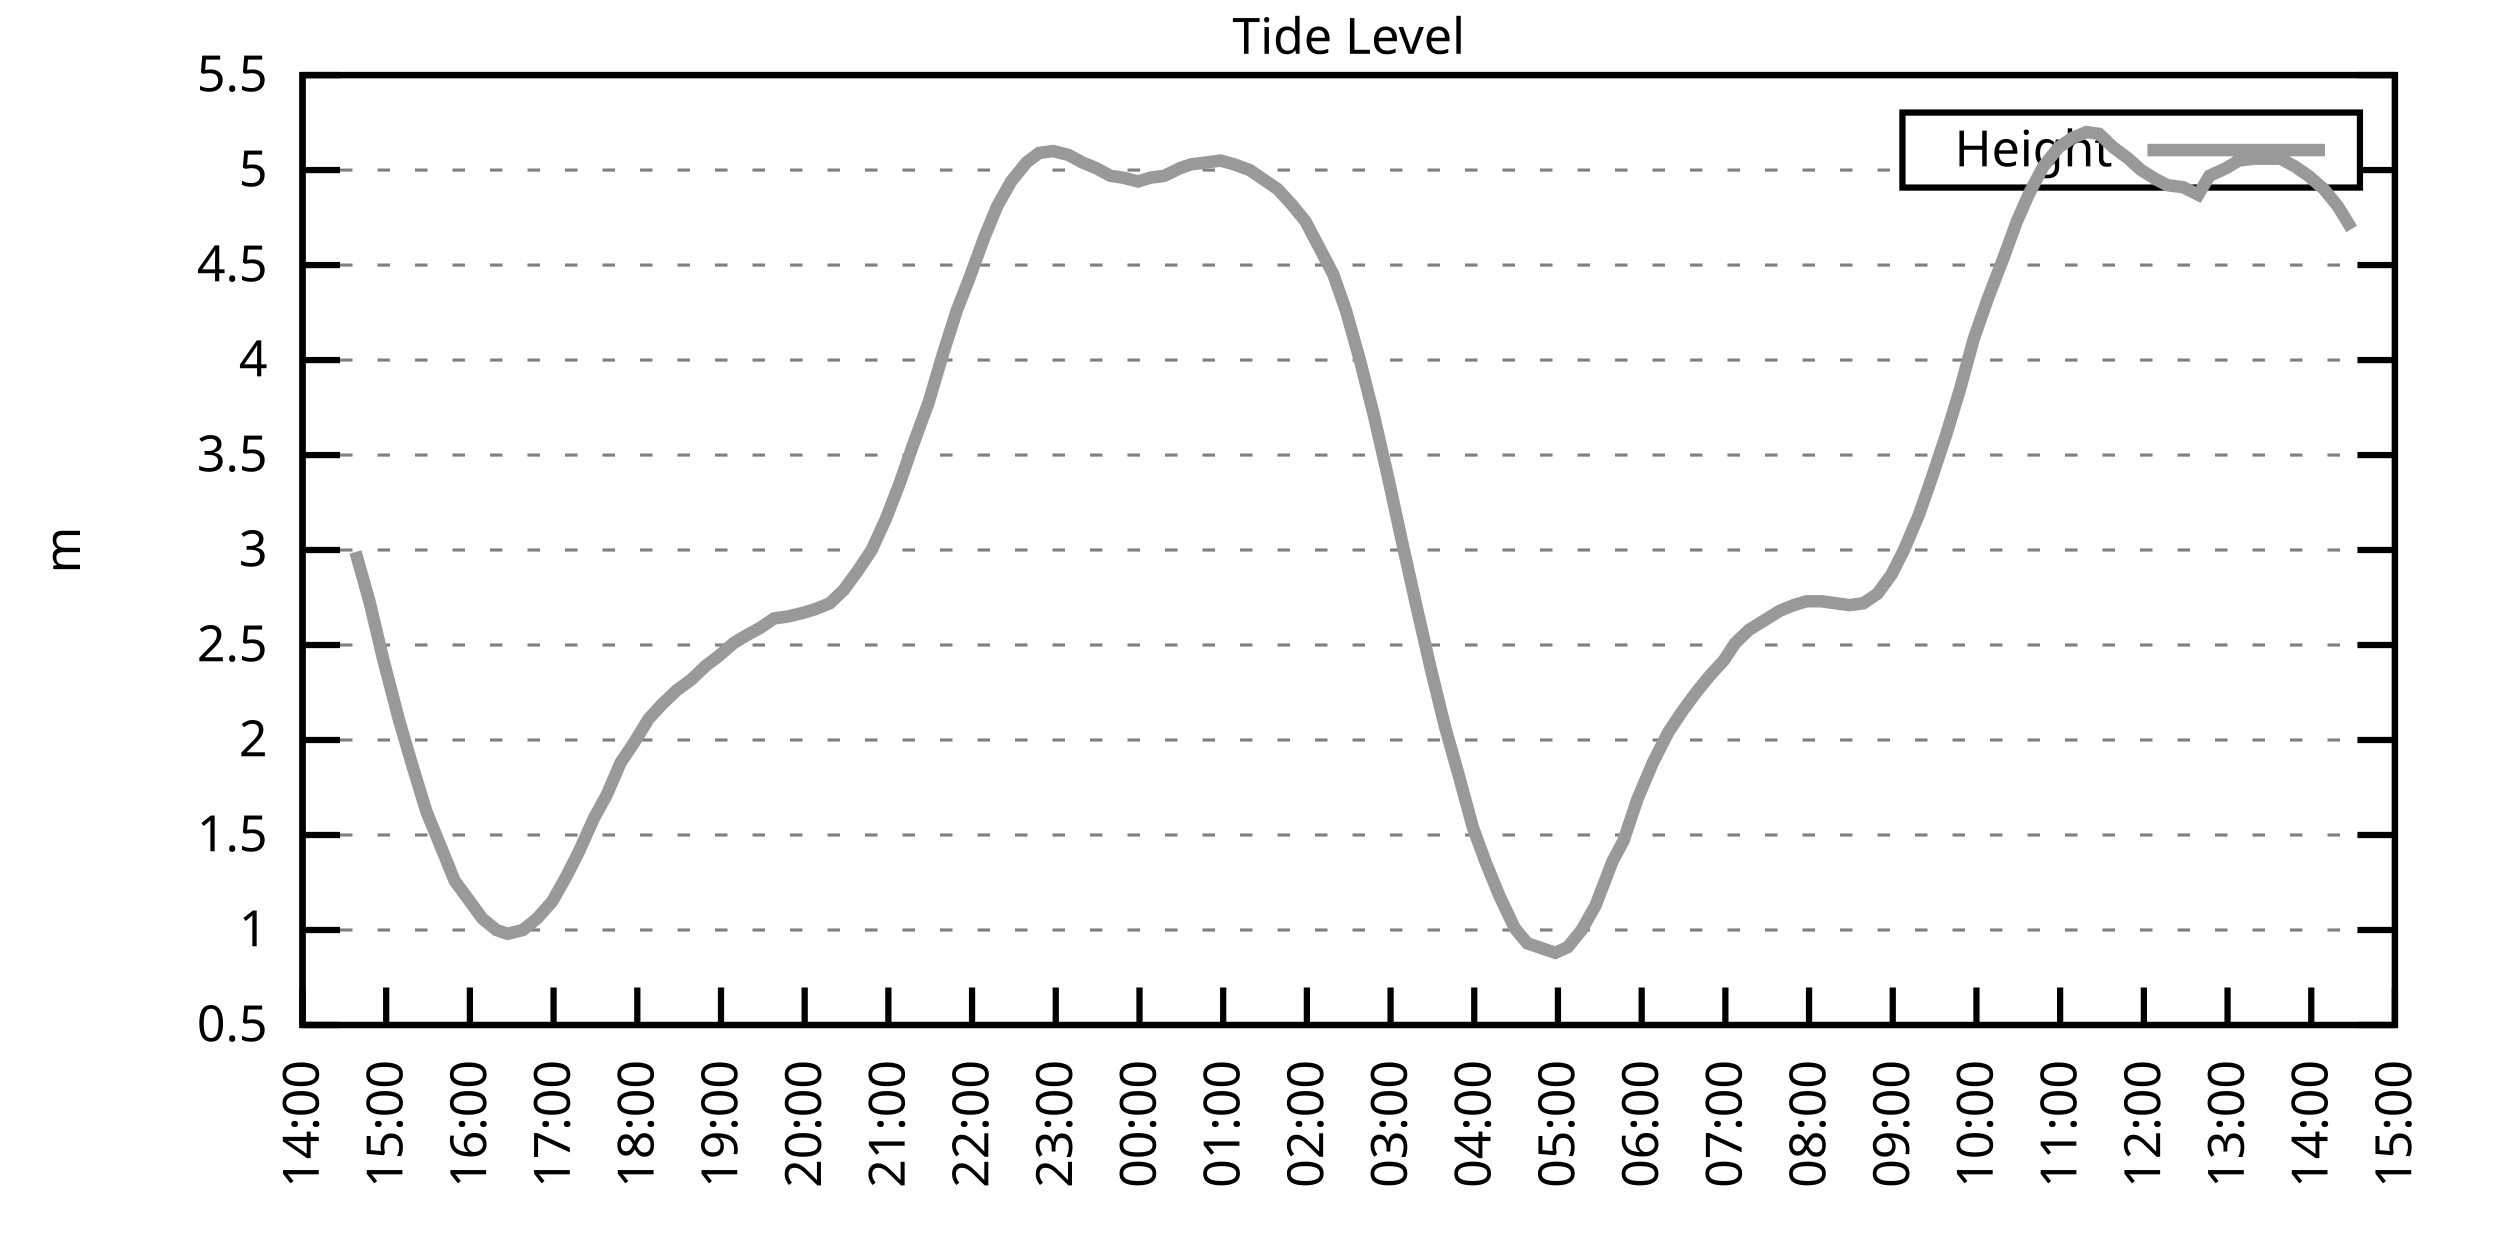
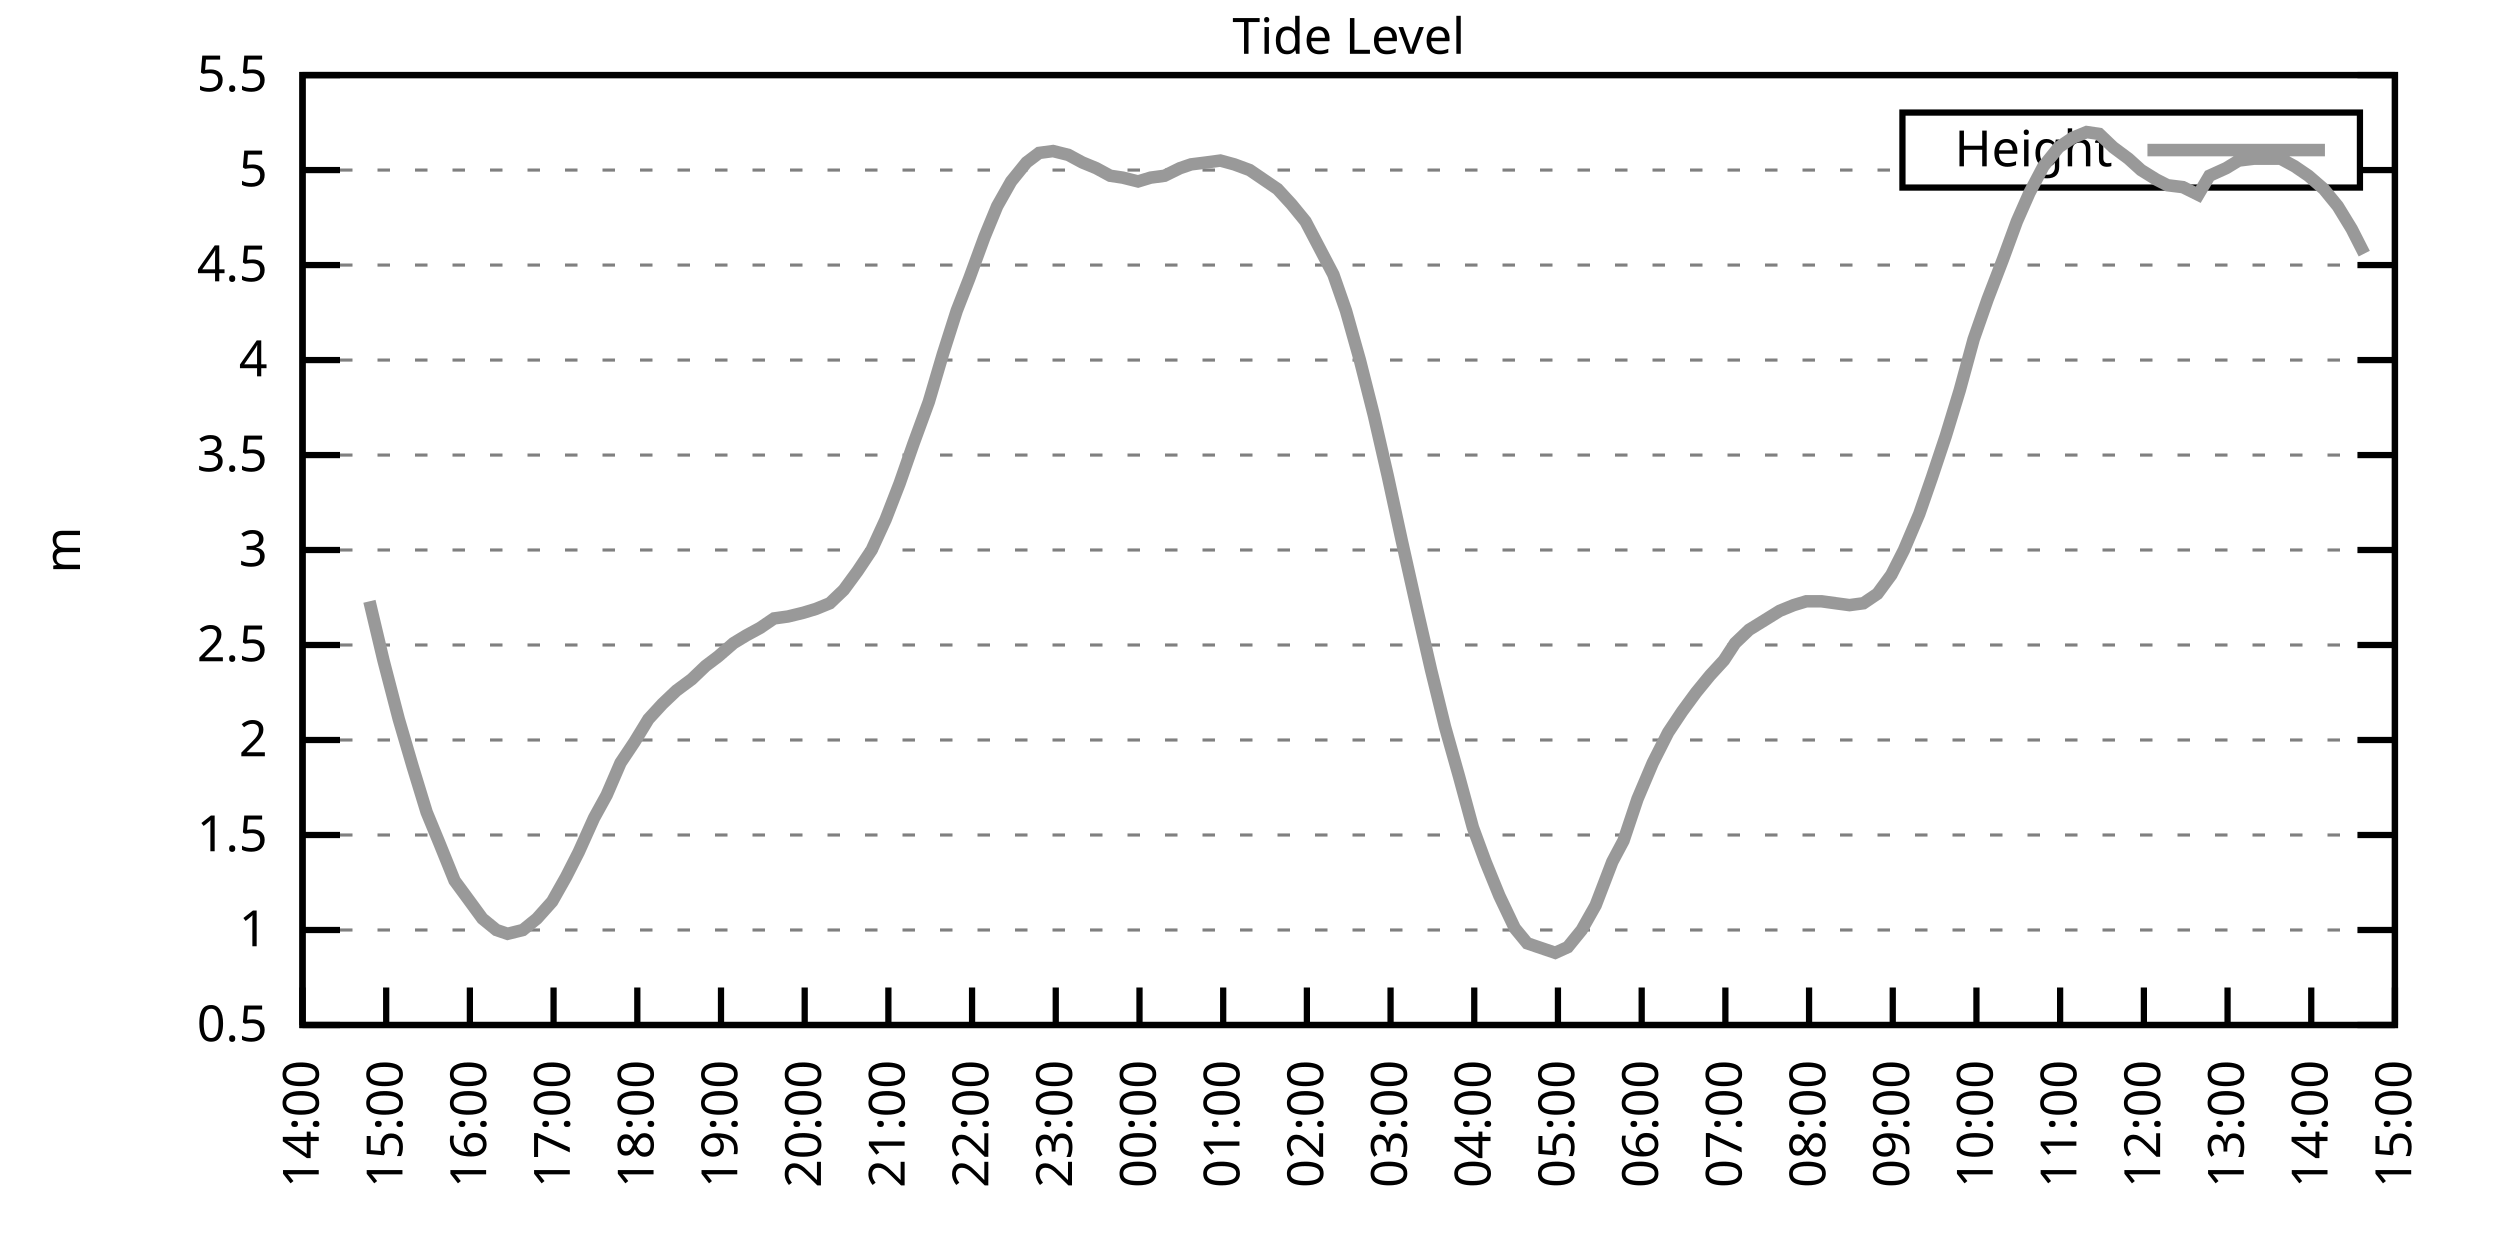
<svg xmlns="http://www.w3.org/2000/svg" xmlns:xlink="http://www.w3.org/1999/xlink" width="400" height="200" viewBox="0 0 400 200">
  <g id="gnuplot_canvas">
    <rect x="0" y="0" width="400" height="200" fill="none" />
    <defs>
      <circle id="gpDot" r="0.5" stroke-width="0.5" stroke="currentColor" />
      <path id="gpPt0" stroke-width="0.333" stroke="currentColor" d="M-1,0 h2 M0,-1 v2" />
      <path id="gpPt1" stroke-width="0.333" stroke="currentColor" d="M-1,-1 L1,1 M1,-1 L-1,1" />
      <path id="gpPt2" stroke-width="0.333" stroke="currentColor" d="M-1,0 L1,0 M0,-1 L0,1 M-1,-1 L1,1 M-1,1 L1,-1" />
      <rect id="gpPt3" stroke-width="0.333" stroke="currentColor" x="-1" y="-1" width="2" height="2" />
      <rect id="gpPt4" stroke-width="0.333" stroke="currentColor" fill="currentColor" x="-1" y="-1" width="2" height="2" />
      <circle id="gpPt5" stroke-width="0.333" stroke="currentColor" cx="0" cy="0" r="1" />
      <use xlink:href="#gpPt5" id="gpPt6" fill="currentColor" stroke="none" />
      <path id="gpPt7" stroke-width="0.333" stroke="currentColor" d="M0,-1.33 L-1.33,0.67 L1.33,0.67 z" />
      <use xlink:href="#gpPt7" id="gpPt8" fill="currentColor" stroke="none" />
      <use xlink:href="#gpPt7" id="gpPt9" stroke="currentColor" transform="rotate(180)" />
      <use xlink:href="#gpPt9" id="gpPt10" fill="currentColor" stroke="none" />
      <use xlink:href="#gpPt3" id="gpPt11" stroke="currentColor" transform="rotate(45)" />
      <use xlink:href="#gpPt11" id="gpPt12" fill="currentColor" stroke="none" />
      <path id="gpPt13" stroke-width="0.333" stroke="currentColor" d="M0,1.330 L1.265,0.411 L0.782,-1.067 L-0.782,-1.076 L-1.265,0.411 z" />
      <use xlink:href="#gpPt13" id="gpPt14" fill="currentColor" stroke="none" />
      <filter id="textbox" filterUnits="objectBoundingBox" x="0" y="0" height="1" width="1">
        <feFlood flood-color="white" flood-opacity="1" result="bgnd" />
        <feComposite in="SourceGraphic" in2="bgnd" operator="atop" />
      </filter>
      <filter id="greybox" filterUnits="objectBoundingBox" x="0" y="0" height="1" width="1">
        <feFlood flood-color="lightgrey" flood-opacity="1" result="grey" />
        <feComposite in="SourceGraphic" in2="grey" operator="atop" />
      </filter>
    </defs>
    <g fill="none" color="white" stroke="currentColor" stroke-width="1.00" stroke-linecap="butt" stroke-linejoin="miter">
</g>
    <g fill="none" color="black" stroke="currentColor" stroke-width="1.00" stroke-linecap="butt" stroke-linejoin="miter">
      <g stroke="none" shape-rendering="crispEdges">
        <polygon fill="rgb(255, 255, 255)" points="48.40,164.00 383.18,164.00 383.18,12.02 48.40,12.02 " />
      </g>
    </g>
    <g fill="none" color="black" stroke="currentColor" stroke-width="1.00" stroke-linecap="butt" stroke-linejoin="miter">
</g>
    <g fill="none" color="black" stroke="black" stroke-width="0.50" stroke-linecap="butt" stroke-linejoin="miter">
</g>
    <g fill="none" color="gray" stroke="currentColor" stroke-width="0.50" stroke-linecap="butt" stroke-linejoin="miter">
      <path stroke="gray" stroke-dasharray="2,4" class="gridline" d="M48.40,164.00 L383.19,164.00  " />
    </g>
    <g fill="none" color="gray" stroke="gray" stroke-width="1.00" stroke-linecap="butt" stroke-linejoin="miter">
</g>
    <g fill="none" color="black" stroke="currentColor" stroke-width="1.00" stroke-linecap="butt" stroke-linejoin="miter">
      <path stroke="black" d="M48.40,164.00 L54.40,164.00 M383.19,164.00 L377.19,164.00  " />
      <g transform="translate(42.80,166.60)" stroke="none" fill="black" font-family="Sans" font-size="8.00" text-anchor="end">
        <text>
          <tspan font-family="Sans"> 0.5</tspan>
        </text>
      </g>
    </g>
    <g fill="none" color="black" stroke="currentColor" stroke-width="1.00" stroke-linecap="butt" stroke-linejoin="miter">
</g>
    <g fill="none" color="black" stroke="black" stroke-width="0.50" stroke-linecap="butt" stroke-linejoin="miter">
</g>
    <g fill="none" color="gray" stroke="currentColor" stroke-width="0.50" stroke-linecap="butt" stroke-linejoin="miter">
      <path stroke="gray" stroke-dasharray="2,4" class="gridline" d="M48.40,148.80 L383.19,148.80  " />
    </g>
    <g fill="none" color="gray" stroke="gray" stroke-width="1.00" stroke-linecap="butt" stroke-linejoin="miter">
</g>
    <g fill="none" color="black" stroke="currentColor" stroke-width="1.00" stroke-linecap="butt" stroke-linejoin="miter">
      <path stroke="black" d="M48.40,148.80 L54.40,148.80 M383.19,148.80 L377.19,148.80  " />
      <g transform="translate(42.80,151.40)" stroke="none" fill="black" font-family="Sans" font-size="8.00" text-anchor="end">
        <text>
          <tspan font-family="Sans"> 1</tspan>
        </text>
      </g>
    </g>
    <g fill="none" color="black" stroke="currentColor" stroke-width="1.00" stroke-linecap="butt" stroke-linejoin="miter">
</g>
    <g fill="none" color="black" stroke="black" stroke-width="0.50" stroke-linecap="butt" stroke-linejoin="miter">
</g>
    <g fill="none" color="gray" stroke="currentColor" stroke-width="0.50" stroke-linecap="butt" stroke-linejoin="miter">
      <path stroke="gray" stroke-dasharray="2,4" class="gridline" d="M48.40,133.60 L383.19,133.60  " />
    </g>
    <g fill="none" color="gray" stroke="gray" stroke-width="1.00" stroke-linecap="butt" stroke-linejoin="miter">
</g>
    <g fill="none" color="black" stroke="currentColor" stroke-width="1.00" stroke-linecap="butt" stroke-linejoin="miter">
      <path stroke="black" d="M48.40,133.60 L54.40,133.60 M383.19,133.60 L377.19,133.60  " />
      <g transform="translate(42.80,136.20)" stroke="none" fill="black" font-family="Sans" font-size="8.00" text-anchor="end">
        <text>
          <tspan font-family="Sans"> 1.5</tspan>
        </text>
      </g>
    </g>
    <g fill="none" color="black" stroke="currentColor" stroke-width="1.00" stroke-linecap="butt" stroke-linejoin="miter">
</g>
    <g fill="none" color="black" stroke="black" stroke-width="0.50" stroke-linecap="butt" stroke-linejoin="miter">
</g>
    <g fill="none" color="gray" stroke="currentColor" stroke-width="0.50" stroke-linecap="butt" stroke-linejoin="miter">
      <path stroke="gray" stroke-dasharray="2,4" class="gridline" d="M48.40,118.40 L383.19,118.40  " />
    </g>
    <g fill="none" color="gray" stroke="gray" stroke-width="1.00" stroke-linecap="butt" stroke-linejoin="miter">
</g>
    <g fill="none" color="black" stroke="currentColor" stroke-width="1.00" stroke-linecap="butt" stroke-linejoin="miter">
      <path stroke="black" d="M48.40,118.40 L54.40,118.40 M383.19,118.40 L377.19,118.40  " />
      <g transform="translate(42.80,121.00)" stroke="none" fill="black" font-family="Sans" font-size="8.00" text-anchor="end">
        <text>
          <tspan font-family="Sans"> 2</tspan>
        </text>
      </g>
    </g>
    <g fill="none" color="black" stroke="currentColor" stroke-width="1.00" stroke-linecap="butt" stroke-linejoin="miter">
</g>
    <g fill="none" color="black" stroke="black" stroke-width="0.50" stroke-linecap="butt" stroke-linejoin="miter">
</g>
    <g fill="none" color="gray" stroke="currentColor" stroke-width="0.50" stroke-linecap="butt" stroke-linejoin="miter">
      <path stroke="gray" stroke-dasharray="2,4" class="gridline" d="M48.40,103.20 L383.19,103.20  " />
    </g>
    <g fill="none" color="gray" stroke="gray" stroke-width="1.00" stroke-linecap="butt" stroke-linejoin="miter">
</g>
    <g fill="none" color="black" stroke="currentColor" stroke-width="1.00" stroke-linecap="butt" stroke-linejoin="miter">
      <path stroke="black" d="M48.40,103.20 L54.40,103.20 M383.19,103.20 L377.19,103.20  " />
      <g transform="translate(42.80,105.80)" stroke="none" fill="black" font-family="Sans" font-size="8.00" text-anchor="end">
        <text>
          <tspan font-family="Sans"> 2.5</tspan>
        </text>
      </g>
    </g>
    <g fill="none" color="black" stroke="currentColor" stroke-width="1.00" stroke-linecap="butt" stroke-linejoin="miter">
</g>
    <g fill="none" color="black" stroke="black" stroke-width="0.50" stroke-linecap="butt" stroke-linejoin="miter">
</g>
    <g fill="none" color="gray" stroke="currentColor" stroke-width="0.50" stroke-linecap="butt" stroke-linejoin="miter">
      <path stroke="gray" stroke-dasharray="2,4" class="gridline" d="M48.40,88.00 L383.19,88.00  " />
    </g>
    <g fill="none" color="gray" stroke="gray" stroke-width="1.00" stroke-linecap="butt" stroke-linejoin="miter">
</g>
    <g fill="none" color="black" stroke="currentColor" stroke-width="1.00" stroke-linecap="butt" stroke-linejoin="miter">
      <path stroke="black" d="M48.40,88.00 L54.40,88.00 M383.19,88.00 L377.19,88.00  " />
      <g transform="translate(42.80,90.60)" stroke="none" fill="black" font-family="Sans" font-size="8.00" text-anchor="end">
        <text>
          <tspan font-family="Sans"> 3</tspan>
        </text>
      </g>
    </g>
    <g fill="none" color="black" stroke="currentColor" stroke-width="1.00" stroke-linecap="butt" stroke-linejoin="miter">
</g>
    <g fill="none" color="black" stroke="black" stroke-width="0.50" stroke-linecap="butt" stroke-linejoin="miter">
</g>
    <g fill="none" color="gray" stroke="currentColor" stroke-width="0.50" stroke-linecap="butt" stroke-linejoin="miter">
      <path stroke="gray" stroke-dasharray="2,4" class="gridline" d="M48.40,72.81 L383.19,72.81  " />
    </g>
    <g fill="none" color="gray" stroke="gray" stroke-width="1.00" stroke-linecap="butt" stroke-linejoin="miter">
</g>
    <g fill="none" color="black" stroke="currentColor" stroke-width="1.00" stroke-linecap="butt" stroke-linejoin="miter">
      <path stroke="black" d="M48.40,72.81 L54.40,72.81 M383.19,72.81 L377.19,72.81  " />
      <g transform="translate(42.80,75.41)" stroke="none" fill="black" font-family="Sans" font-size="8.00" text-anchor="end">
        <text>
          <tspan font-family="Sans"> 3.5</tspan>
        </text>
      </g>
    </g>
    <g fill="none" color="black" stroke="currentColor" stroke-width="1.00" stroke-linecap="butt" stroke-linejoin="miter">
</g>
    <g fill="none" color="black" stroke="black" stroke-width="0.50" stroke-linecap="butt" stroke-linejoin="miter">
</g>
    <g fill="none" color="gray" stroke="currentColor" stroke-width="0.50" stroke-linecap="butt" stroke-linejoin="miter">
      <path stroke="gray" stroke-dasharray="2,4" class="gridline" d="M48.40,57.61 L383.19,57.61  " />
    </g>
    <g fill="none" color="gray" stroke="gray" stroke-width="1.00" stroke-linecap="butt" stroke-linejoin="miter">
</g>
    <g fill="none" color="black" stroke="currentColor" stroke-width="1.00" stroke-linecap="butt" stroke-linejoin="miter">
      <path stroke="black" d="M48.40,57.61 L54.40,57.61 M383.19,57.61 L377.19,57.61  " />
      <g transform="translate(42.80,60.21)" stroke="none" fill="black" font-family="Sans" font-size="8.00" text-anchor="end">
        <text>
          <tspan font-family="Sans"> 4</tspan>
        </text>
      </g>
    </g>
    <g fill="none" color="black" stroke="currentColor" stroke-width="1.00" stroke-linecap="butt" stroke-linejoin="miter">
</g>
    <g fill="none" color="black" stroke="black" stroke-width="0.50" stroke-linecap="butt" stroke-linejoin="miter">
</g>
    <g fill="none" color="gray" stroke="currentColor" stroke-width="0.50" stroke-linecap="butt" stroke-linejoin="miter">
      <path stroke="gray" stroke-dasharray="2,4" class="gridline" d="M48.40,42.41 L383.19,42.41  " />
    </g>
    <g fill="none" color="gray" stroke="gray" stroke-width="1.00" stroke-linecap="butt" stroke-linejoin="miter">
</g>
    <g fill="none" color="black" stroke="currentColor" stroke-width="1.00" stroke-linecap="butt" stroke-linejoin="miter">
      <path stroke="black" d="M48.40,42.41 L54.40,42.41 M383.19,42.41 L377.19,42.41  " />
      <g transform="translate(42.80,45.01)" stroke="none" fill="black" font-family="Sans" font-size="8.00" text-anchor="end">
        <text>
          <tspan font-family="Sans"> 4.5</tspan>
        </text>
      </g>
    </g>
    <g fill="none" color="black" stroke="currentColor" stroke-width="1.00" stroke-linecap="butt" stroke-linejoin="miter">
</g>
    <g fill="none" color="black" stroke="black" stroke-width="0.50" stroke-linecap="butt" stroke-linejoin="miter">
</g>
    <g fill="none" color="gray" stroke="currentColor" stroke-width="0.50" stroke-linecap="butt" stroke-linejoin="miter">
      <path stroke="gray" stroke-dasharray="2,4" class="gridline" d="M48.40,27.21 L304.39,27.21 M377.59,27.21 L383.19,27.21  " />
    </g>
    <g fill="none" color="gray" stroke="gray" stroke-width="1.00" stroke-linecap="butt" stroke-linejoin="miter">
</g>
    <g fill="none" color="black" stroke="currentColor" stroke-width="1.00" stroke-linecap="butt" stroke-linejoin="miter">
      <path stroke="black" d="M48.40,27.21 L54.40,27.21 M383.19,27.21 L377.19,27.21  " />
      <g transform="translate(42.80,29.81)" stroke="none" fill="black" font-family="Sans" font-size="8.00" text-anchor="end">
        <text>
          <tspan font-family="Sans"> 5</tspan>
        </text>
      </g>
    </g>
    <g fill="none" color="black" stroke="currentColor" stroke-width="1.00" stroke-linecap="butt" stroke-linejoin="miter">
</g>
    <g fill="none" color="black" stroke="black" stroke-width="0.50" stroke-linecap="butt" stroke-linejoin="miter">
</g>
    <g fill="none" color="gray" stroke="currentColor" stroke-width="0.50" stroke-linecap="butt" stroke-linejoin="miter">
      <path stroke="gray" stroke-dasharray="2,4" class="gridline" d="M48.40,12.01 L383.19,12.01  " />
    </g>
    <g fill="none" color="gray" stroke="gray" stroke-width="1.00" stroke-linecap="butt" stroke-linejoin="miter">
</g>
    <g fill="none" color="black" stroke="currentColor" stroke-width="1.00" stroke-linecap="butt" stroke-linejoin="miter">
      <path stroke="black" d="M48.40,12.01 L54.40,12.01 M383.19,12.01 L377.19,12.01  " />
      <g transform="translate(42.80,14.61)" stroke="none" fill="black" font-family="Sans" font-size="8.00" text-anchor="end">
        <text>
          <tspan font-family="Sans"> 5.5</tspan>
        </text>
      </g>
    </g>
    <g fill="none" color="black" stroke="currentColor" stroke-width="1.00" stroke-linecap="butt" stroke-linejoin="miter">
      <path stroke="black" d="M48.40,164.00 L48.40,158.00  " />
      <g transform="translate(51.00,169.60) rotate(270.00)" stroke="none" fill="black" font-family="Sans" font-size="8.00" text-anchor="end">
        <text>
          <tspan font-family="Sans">14:00</tspan>
        </text>
      </g>
    </g>
    <g fill="none" color="black" stroke="currentColor" stroke-width="1.00" stroke-linecap="butt" stroke-linejoin="miter">
      <path stroke="black" d="M61.79,164.00 L61.79,158.00  " />
      <g transform="translate(64.39,169.60) rotate(270.00)" stroke="none" fill="black" font-family="Sans" font-size="8.00" text-anchor="end">
        <text>
          <tspan font-family="Sans">15:00</tspan>
        </text>
      </g>
    </g>
    <g fill="none" color="black" stroke="currentColor" stroke-width="1.00" stroke-linecap="butt" stroke-linejoin="miter">
      <path stroke="black" d="M75.18,164.00 L75.18,158.00  " />
      <g transform="translate(77.78,169.60) rotate(270.00)" stroke="none" fill="black" font-family="Sans" font-size="8.00" text-anchor="end">
        <text>
          <tspan font-family="Sans">16:00</tspan>
        </text>
      </g>
    </g>
    <g fill="none" color="black" stroke="currentColor" stroke-width="1.00" stroke-linecap="butt" stroke-linejoin="miter">
      <path stroke="black" d="M88.57,164.00 L88.57,158.00  " />
      <g transform="translate(91.17,169.60) rotate(270.00)" stroke="none" fill="black" font-family="Sans" font-size="8.00" text-anchor="end">
        <text>
          <tspan font-family="Sans">17:00</tspan>
        </text>
      </g>
    </g>
    <g fill="none" color="black" stroke="currentColor" stroke-width="1.00" stroke-linecap="butt" stroke-linejoin="miter">
      <path stroke="black" d="M101.97,164.00 L101.97,158.00  " />
      <g transform="translate(104.57,169.60) rotate(270.00)" stroke="none" fill="black" font-family="Sans" font-size="8.00" text-anchor="end">
        <text>
          <tspan font-family="Sans">18:00</tspan>
        </text>
      </g>
    </g>
    <g fill="none" color="black" stroke="currentColor" stroke-width="1.00" stroke-linecap="butt" stroke-linejoin="miter">
      <path stroke="black" d="M115.36,164.00 L115.36,158.00  " />
      <g transform="translate(117.96,169.60) rotate(270.00)" stroke="none" fill="black" font-family="Sans" font-size="8.00" text-anchor="end">
        <text>
          <tspan font-family="Sans">19:00</tspan>
        </text>
      </g>
    </g>
    <g fill="none" color="black" stroke="currentColor" stroke-width="1.00" stroke-linecap="butt" stroke-linejoin="miter">
      <path stroke="black" d="M128.75,164.00 L128.75,158.00  " />
      <g transform="translate(131.35,169.60) rotate(270.00)" stroke="none" fill="black" font-family="Sans" font-size="8.00" text-anchor="end">
        <text>
          <tspan font-family="Sans">20:00</tspan>
        </text>
      </g>
    </g>
    <g fill="none" color="black" stroke="currentColor" stroke-width="1.00" stroke-linecap="butt" stroke-linejoin="miter">
      <path stroke="black" d="M142.14,164.00 L142.14,158.00  " />
      <g transform="translate(144.74,169.60) rotate(270.00)" stroke="none" fill="black" font-family="Sans" font-size="8.00" text-anchor="end">
        <text>
          <tspan font-family="Sans">21:00</tspan>
        </text>
      </g>
    </g>
    <g fill="none" color="black" stroke="currentColor" stroke-width="1.00" stroke-linecap="butt" stroke-linejoin="miter">
      <path stroke="black" d="M155.53,164.00 L155.53,158.00  " />
      <g transform="translate(158.13,169.60) rotate(270.00)" stroke="none" fill="black" font-family="Sans" font-size="8.00" text-anchor="end">
        <text>
          <tspan font-family="Sans">22:00</tspan>
        </text>
      </g>
    </g>
    <g fill="none" color="black" stroke="currentColor" stroke-width="1.00" stroke-linecap="butt" stroke-linejoin="miter">
      <path stroke="black" d="M168.92,164.00 L168.92,158.00  " />
      <g transform="translate(171.52,169.60) rotate(270.00)" stroke="none" fill="black" font-family="Sans" font-size="8.00" text-anchor="end">
        <text>
          <tspan font-family="Sans">23:00</tspan>
        </text>
      </g>
    </g>
    <g fill="none" color="black" stroke="currentColor" stroke-width="1.00" stroke-linecap="butt" stroke-linejoin="miter">
      <path stroke="black" d="M182.32,164.00 L182.32,158.00  " />
      <g transform="translate(184.92,169.60) rotate(270.00)" stroke="none" fill="black" font-family="Sans" font-size="8.00" text-anchor="end">
        <text>
          <tspan font-family="Sans">00:00</tspan>
        </text>
      </g>
    </g>
    <g fill="none" color="black" stroke="currentColor" stroke-width="1.00" stroke-linecap="butt" stroke-linejoin="miter">
      <path stroke="black" d="M195.71,164.00 L195.71,158.00  " />
      <g transform="translate(198.31,169.60) rotate(270.00)" stroke="none" fill="black" font-family="Sans" font-size="8.00" text-anchor="end">
        <text>
          <tspan font-family="Sans">01:00</tspan>
        </text>
      </g>
    </g>
    <g fill="none" color="black" stroke="currentColor" stroke-width="1.00" stroke-linecap="butt" stroke-linejoin="miter">
      <path stroke="black" d="M209.10,164.00 L209.10,158.00  " />
      <g transform="translate(211.70,169.60) rotate(270.00)" stroke="none" fill="black" font-family="Sans" font-size="8.00" text-anchor="end">
        <text>
          <tspan font-family="Sans">02:00</tspan>
        </text>
      </g>
    </g>
    <g fill="none" color="black" stroke="currentColor" stroke-width="1.00" stroke-linecap="butt" stroke-linejoin="miter">
      <path stroke="black" d="M222.49,164.00 L222.49,158.00  " />
      <g transform="translate(225.09,169.60) rotate(270.00)" stroke="none" fill="black" font-family="Sans" font-size="8.00" text-anchor="end">
        <text>
          <tspan font-family="Sans">03:00</tspan>
        </text>
      </g>
    </g>
    <g fill="none" color="black" stroke="currentColor" stroke-width="1.00" stroke-linecap="butt" stroke-linejoin="miter">
      <path stroke="black" d="M235.88,164.00 L235.88,158.00  " />
      <g transform="translate(238.48,169.60) rotate(270.00)" stroke="none" fill="black" font-family="Sans" font-size="8.00" text-anchor="end">
        <text>
          <tspan font-family="Sans">04:00</tspan>
        </text>
      </g>
    </g>
    <g fill="none" color="black" stroke="currentColor" stroke-width="1.00" stroke-linecap="butt" stroke-linejoin="miter">
      <path stroke="black" d="M249.27,164.00 L249.27,158.00  " />
      <g transform="translate(251.87,169.60) rotate(270.00)" stroke="none" fill="black" font-family="Sans" font-size="8.00" text-anchor="end">
        <text>
          <tspan font-family="Sans">05:00</tspan>
        </text>
      </g>
    </g>
    <g fill="none" color="black" stroke="currentColor" stroke-width="1.00" stroke-linecap="butt" stroke-linejoin="miter">
      <path stroke="black" d="M262.67,164.00 L262.67,158.00  " />
      <g transform="translate(265.27,169.60) rotate(270.00)" stroke="none" fill="black" font-family="Sans" font-size="8.00" text-anchor="end">
        <text>
          <tspan font-family="Sans">06:00</tspan>
        </text>
      </g>
    </g>
    <g fill="none" color="black" stroke="currentColor" stroke-width="1.00" stroke-linecap="butt" stroke-linejoin="miter">
      <path stroke="black" d="M276.06,164.00 L276.06,158.00  " />
      <g transform="translate(278.66,169.60) rotate(270.00)" stroke="none" fill="black" font-family="Sans" font-size="8.00" text-anchor="end">
        <text>
          <tspan font-family="Sans">07:00</tspan>
        </text>
      </g>
    </g>
    <g fill="none" color="black" stroke="currentColor" stroke-width="1.00" stroke-linecap="butt" stroke-linejoin="miter">
      <path stroke="black" d="M289.45,164.00 L289.45,158.00  " />
      <g transform="translate(292.05,169.60) rotate(270.00)" stroke="none" fill="black" font-family="Sans" font-size="8.00" text-anchor="end">
        <text>
          <tspan font-family="Sans">08:00</tspan>
        </text>
      </g>
    </g>
    <g fill="none" color="black" stroke="currentColor" stroke-width="1.00" stroke-linecap="butt" stroke-linejoin="miter">
      <path stroke="black" d="M302.84,164.00 L302.84,158.00  " />
      <g transform="translate(305.44,169.60) rotate(270.00)" stroke="none" fill="black" font-family="Sans" font-size="8.00" text-anchor="end">
        <text>
          <tspan font-family="Sans">09:00</tspan>
        </text>
      </g>
    </g>
    <g fill="none" color="black" stroke="currentColor" stroke-width="1.00" stroke-linecap="butt" stroke-linejoin="miter">
      <path stroke="black" d="M316.23,164.00 L316.23,158.00  " />
      <g transform="translate(318.83,169.60) rotate(270.00)" stroke="none" fill="black" font-family="Sans" font-size="8.00" text-anchor="end">
        <text>
          <tspan font-family="Sans">10:00</tspan>
        </text>
      </g>
    </g>
    <g fill="none" color="black" stroke="currentColor" stroke-width="1.00" stroke-linecap="butt" stroke-linejoin="miter">
      <path stroke="black" d="M329.62,164.00 L329.62,158.00  " />
      <g transform="translate(332.22,169.60) rotate(270.00)" stroke="none" fill="black" font-family="Sans" font-size="8.00" text-anchor="end">
        <text>
          <tspan font-family="Sans">11:00</tspan>
        </text>
      </g>
    </g>
    <g fill="none" color="black" stroke="currentColor" stroke-width="1.00" stroke-linecap="butt" stroke-linejoin="miter">
      <path stroke="black" d="M343.02,164.00 L343.02,158.00  " />
      <g transform="translate(345.62,169.60) rotate(270.00)" stroke="none" fill="black" font-family="Sans" font-size="8.00" text-anchor="end">
        <text>
          <tspan font-family="Sans">12:00</tspan>
        </text>
      </g>
    </g>
    <g fill="none" color="black" stroke="currentColor" stroke-width="1.00" stroke-linecap="butt" stroke-linejoin="miter">
      <path stroke="black" d="M356.41,164.00 L356.41,158.00  " />
      <g transform="translate(359.01,169.60) rotate(270.00)" stroke="none" fill="black" font-family="Sans" font-size="8.00" text-anchor="end">
        <text>
          <tspan font-family="Sans">13:00</tspan>
        </text>
      </g>
    </g>
    <g fill="none" color="black" stroke="currentColor" stroke-width="1.00" stroke-linecap="butt" stroke-linejoin="miter">
      <path stroke="black" d="M369.80,164.00 L369.80,158.00  " />
      <g transform="translate(372.40,169.60) rotate(270.00)" stroke="none" fill="black" font-family="Sans" font-size="8.00" text-anchor="end">
        <text>
          <tspan font-family="Sans">14:00</tspan>
        </text>
      </g>
    </g>
    <g fill="none" color="black" stroke="currentColor" stroke-width="1.00" stroke-linecap="butt" stroke-linejoin="miter">
      <path stroke="black" d="M383.19,164.00 L383.19,158.00  " />
      <g transform="translate(385.79,169.60) rotate(270.00)" stroke="none" fill="black" font-family="Sans" font-size="8.00" text-anchor="end">
        <text>
          <tspan font-family="Sans">15:00</tspan>
        </text>
      </g>
    </g>
    <g fill="none" color="black" stroke="currentColor" stroke-width="1.00" stroke-linecap="butt" stroke-linejoin="miter">
</g>
    <g fill="none" color="black" stroke="currentColor" stroke-width="1.00" stroke-linecap="butt" stroke-linejoin="miter">
      <path stroke="black" d="M48.40,12.01 L48.40,164.00 L383.19,164.00 L383.19,12.01 L48.40,12.01 Z  " />
    </g>
    <g fill="none" color="black" stroke="currentColor" stroke-width="1.00" stroke-linecap="butt" stroke-linejoin="miter">
</g>
    <g fill="none" color="black" stroke="currentColor" stroke-width="1.00" stroke-linecap="butt" stroke-linejoin="miter">
      <path stroke="black" d="M304.39,30.01 L304.39,18.01 L377.59,18.01 L377.59,30.01 L304.39,30.01 Z  " />
    </g>
    <g id="Tide_level_plot_1">
      <g fill="none" color="white" stroke="black" stroke-width="2.00" stroke-linecap="butt" stroke-linejoin="miter">
</g>
      <g fill="none" color="black" stroke="currentColor" stroke-width="2.00" stroke-linecap="butt" stroke-linejoin="miter">
        <g transform="translate(337.99,26.61)" stroke="none" fill="black" font-family="Sans" font-size="8.00" text-anchor="end">
          <text>
            <tspan font-family="Sans">Height</tspan>
          </text>
        </g>
      </g>
      <g fill="none" color="black" stroke="currentColor" stroke-width="2.00" stroke-linecap="butt" stroke-linejoin="miter">
-         <path stroke="rgb(153, 153, 153)" d="M343.59,24.01 L371.99,24.01 M56.88,88.31 L59.11,96.21 L61.35,105.64 L63.80,115.06 L66.03,122.66 L68.26,129.95   L70.27,134.82 L72.73,140.90 L74.74,143.63 L77.19,146.98 L79.42,148.80 L81.21,149.41 L83.66,148.80 L85.90,146.98   L88.35,144.24 L90.58,140.29 L92.59,136.34 L95.05,130.87 L97.06,127.22 L99.29,122.05 L101.52,118.71 L103.75,115.06   L105.98,112.63 L108.22,110.50 L110.67,108.68 L112.90,106.55 L114.91,105.03 L117.37,102.90 L119.38,101.68 L121.61,100.47   L123.84,98.95 L126.07,98.64 L128.53,98.04 L130.54,97.43 L132.77,96.52 L135.00,94.39 L137.23,91.35 L139.46,88.00   L141.69,83.14 L143.93,77.37 L146.16,70.98 L148.61,64.29 L150.85,56.70 L153.08,49.70 L155.09,44.54 L157.54,37.85   L159.55,32.98 L161.78,29.03 L164.24,25.99 L166.25,24.47 L168.48,24.17 L170.93,24.78 L173.17,25.99 L175.40,26.91   L177.63,28.12 L179.64,28.42 L182.09,29.03 L184.10,28.42 L186.33,28.12 L188.79,26.91 L190.57,26.30 L193.03,25.99   L195.26,25.69 L197.49,26.30 L199.95,27.21 L202.18,28.73 L204.41,30.25 L206.64,32.68 L208.88,35.42 L211.11,39.67   L213.34,43.93 L215.35,49.70 L217.58,57.61 L219.81,66.42 L222.04,76.15 L224.28,86.49 L226.73,97.43 L228.96,107.16   L231.20,116.28 L233.43,124.18 L235.66,132.39 L237.67,137.86 L239.90,143.33 L242.36,148.50 L244.36,150.93 L248.83,152.45   L250.84,151.54 L253.07,148.80 L255.30,144.85 L257.98,137.86 L259.76,134.51 L262.00,127.83 L264.45,122.05 L266.91,117.19   L269.14,113.84 L271.37,110.80 L273.60,108.07 L275.83,105.64 L277.62,102.90 L279.85,100.77 L282.31,99.25 L284.76,97.73   L286.99,96.82 L289.00,96.21 L291.46,96.21 L293.69,96.52 L295.92,96.82 L298.15,96.52 L300.39,95.00 L302.62,91.96   L304.63,88.00 L307.08,82.23 L309.09,76.45 L311.32,69.77 L313.55,62.47 L315.79,54.26 L318.02,47.88 L320.47,41.50   L322.70,35.42 L324.71,30.86 L326.95,26.60 L329.40,23.56 L331.63,22.04 L333.86,21.13 L335.87,21.43 L338.10,23.56   L340.56,25.39 L342.57,27.21 L345.02,28.73 L346.81,29.64 L349.26,29.94 L351.72,31.16 L353.51,28.12 L356.18,26.91   L358.19,25.69 L360.65,25.39 L362.66,25.39 L364.89,25.39 L367.12,26.60 L369.35,28.12 L371.81,30.25 L374.04,32.98   L376.27,36.63  " />
+         <path stroke="rgb(153, 153, 153)" d="M343.59,24.01 L371.99,24.01 M59.11,96.21 L61.35,105.64 L63.80,115.06 L66.03,122.66 L68.26,129.95 L70.27,134.82   L72.73,140.90 L74.74,143.63 L77.19,146.98 L79.42,148.80 L81.21,149.41 L83.66,148.80 L85.90,146.98 L88.35,144.24   L90.58,140.29 L92.59,136.34 L95.05,130.87 L97.06,127.22 L99.29,122.05 L101.52,118.71 L103.75,115.06 L105.98,112.63   L108.22,110.50 L110.67,108.68 L112.90,106.55 L114.91,105.03 L117.37,102.90 L119.38,101.68 L121.61,100.47 L123.84,98.95   L126.07,98.64 L128.53,98.04 L130.54,97.43 L132.77,96.52 L135.00,94.39 L137.23,91.35 L139.46,88.00 L141.69,83.14   L143.93,77.37 L146.16,70.98 L148.61,64.29 L150.85,56.70 L153.08,49.70 L155.09,44.54 L157.54,37.85 L159.55,32.98   L161.78,29.03 L164.24,25.99 L166.25,24.47 L168.48,24.17 L170.93,24.78 L173.17,25.99 L175.40,26.91 L177.63,28.12   L179.64,28.42 L182.09,29.03 L184.10,28.42 L186.33,28.12 L188.79,26.91 L190.57,26.30 L193.03,25.99 L195.26,25.69   L197.49,26.30 L199.95,27.21 L202.18,28.73 L204.41,30.25 L206.64,32.68 L208.88,35.42 L211.11,39.67 L213.34,43.93   L215.35,49.70 L217.58,57.61 L219.81,66.42 L222.04,76.15 L224.28,86.49 L226.73,97.43 L228.96,107.16 L231.20,116.28   L233.43,124.18 L235.66,132.39 L237.67,137.86 L239.90,143.33 L242.36,148.50 L244.36,150.93 L248.83,152.45 L250.84,151.54   L253.07,148.80 L255.30,144.85 L257.98,137.86 L259.76,134.51 L262.00,127.83 L264.45,122.05 L266.91,117.19 L269.14,113.84   L271.37,110.80 L273.60,108.07 L275.83,105.64 L277.62,102.90 L279.85,100.77 L282.31,99.25 L284.76,97.73 L286.99,96.82   L289.00,96.21 L291.46,96.21 L293.69,96.52 L295.92,96.82 L298.15,96.52 L300.39,95.00 L302.62,91.96 L304.63,88.00   L307.08,82.23 L309.09,76.45 L311.32,69.77 L313.55,62.47 L315.79,54.26 L318.02,47.88 L320.47,41.50 L322.70,35.42   L324.71,30.86 L326.95,26.60 L329.40,23.56 L331.63,22.04 L333.86,21.13 L335.87,21.43 L338.10,23.56 L340.56,25.39   L342.57,27.21 L345.02,28.73 L346.81,29.64 L349.26,29.94 L351.72,31.16 L353.51,28.12 L356.18,26.91 L358.19,25.69   L360.65,25.39 L362.66,25.39 L364.89,25.39 L367.12,26.60 L369.35,28.12 L371.81,30.25 L374.04,32.98 L376.27,36.63   L378.28,40.58  " />
      </g>
    </g>
    <g fill="none" color="black" stroke="currentColor" stroke-width="2.00" stroke-linecap="butt" stroke-linejoin="miter">
</g>
    <g fill="none" color="black" stroke="black" stroke-width="1.00" stroke-linecap="butt" stroke-linejoin="miter">
</g>
    <g fill="none" color="black" stroke="currentColor" stroke-width="1.00" stroke-linecap="butt" stroke-linejoin="miter">
      <path stroke="black" d="M48.40,12.01 L48.40,164.00 L383.19,164.00 L383.19,12.01 L48.40,12.01 Z  " />
      <g transform="translate(12.80,88.01) rotate(270.00)" stroke="none" fill="black" font-family="Sans" font-size="8.00" text-anchor="middle">
        <text>
          <tspan font-family="Sans">m</tspan>
        </text>
      </g>
    </g>
    <g fill="none" color="black" stroke="currentColor" stroke-width="1.00" stroke-linecap="butt" stroke-linejoin="miter">
</g>
    <g fill="none" color="black" stroke="currentColor" stroke-width="1.00" stroke-linecap="butt" stroke-linejoin="miter">
      <g transform="translate(215.79,8.61)" stroke="none" fill="black" font-family="Sans" font-size="8.00" text-anchor="middle">
        <text>
          <tspan font-family="Sans">Tide Level</tspan>
        </text>
      </g>
    </g>
    <g fill="none" color="black" stroke="currentColor" stroke-width="1.00" stroke-linecap="butt" stroke-linejoin="miter">
</g>
  </g>
</svg>
